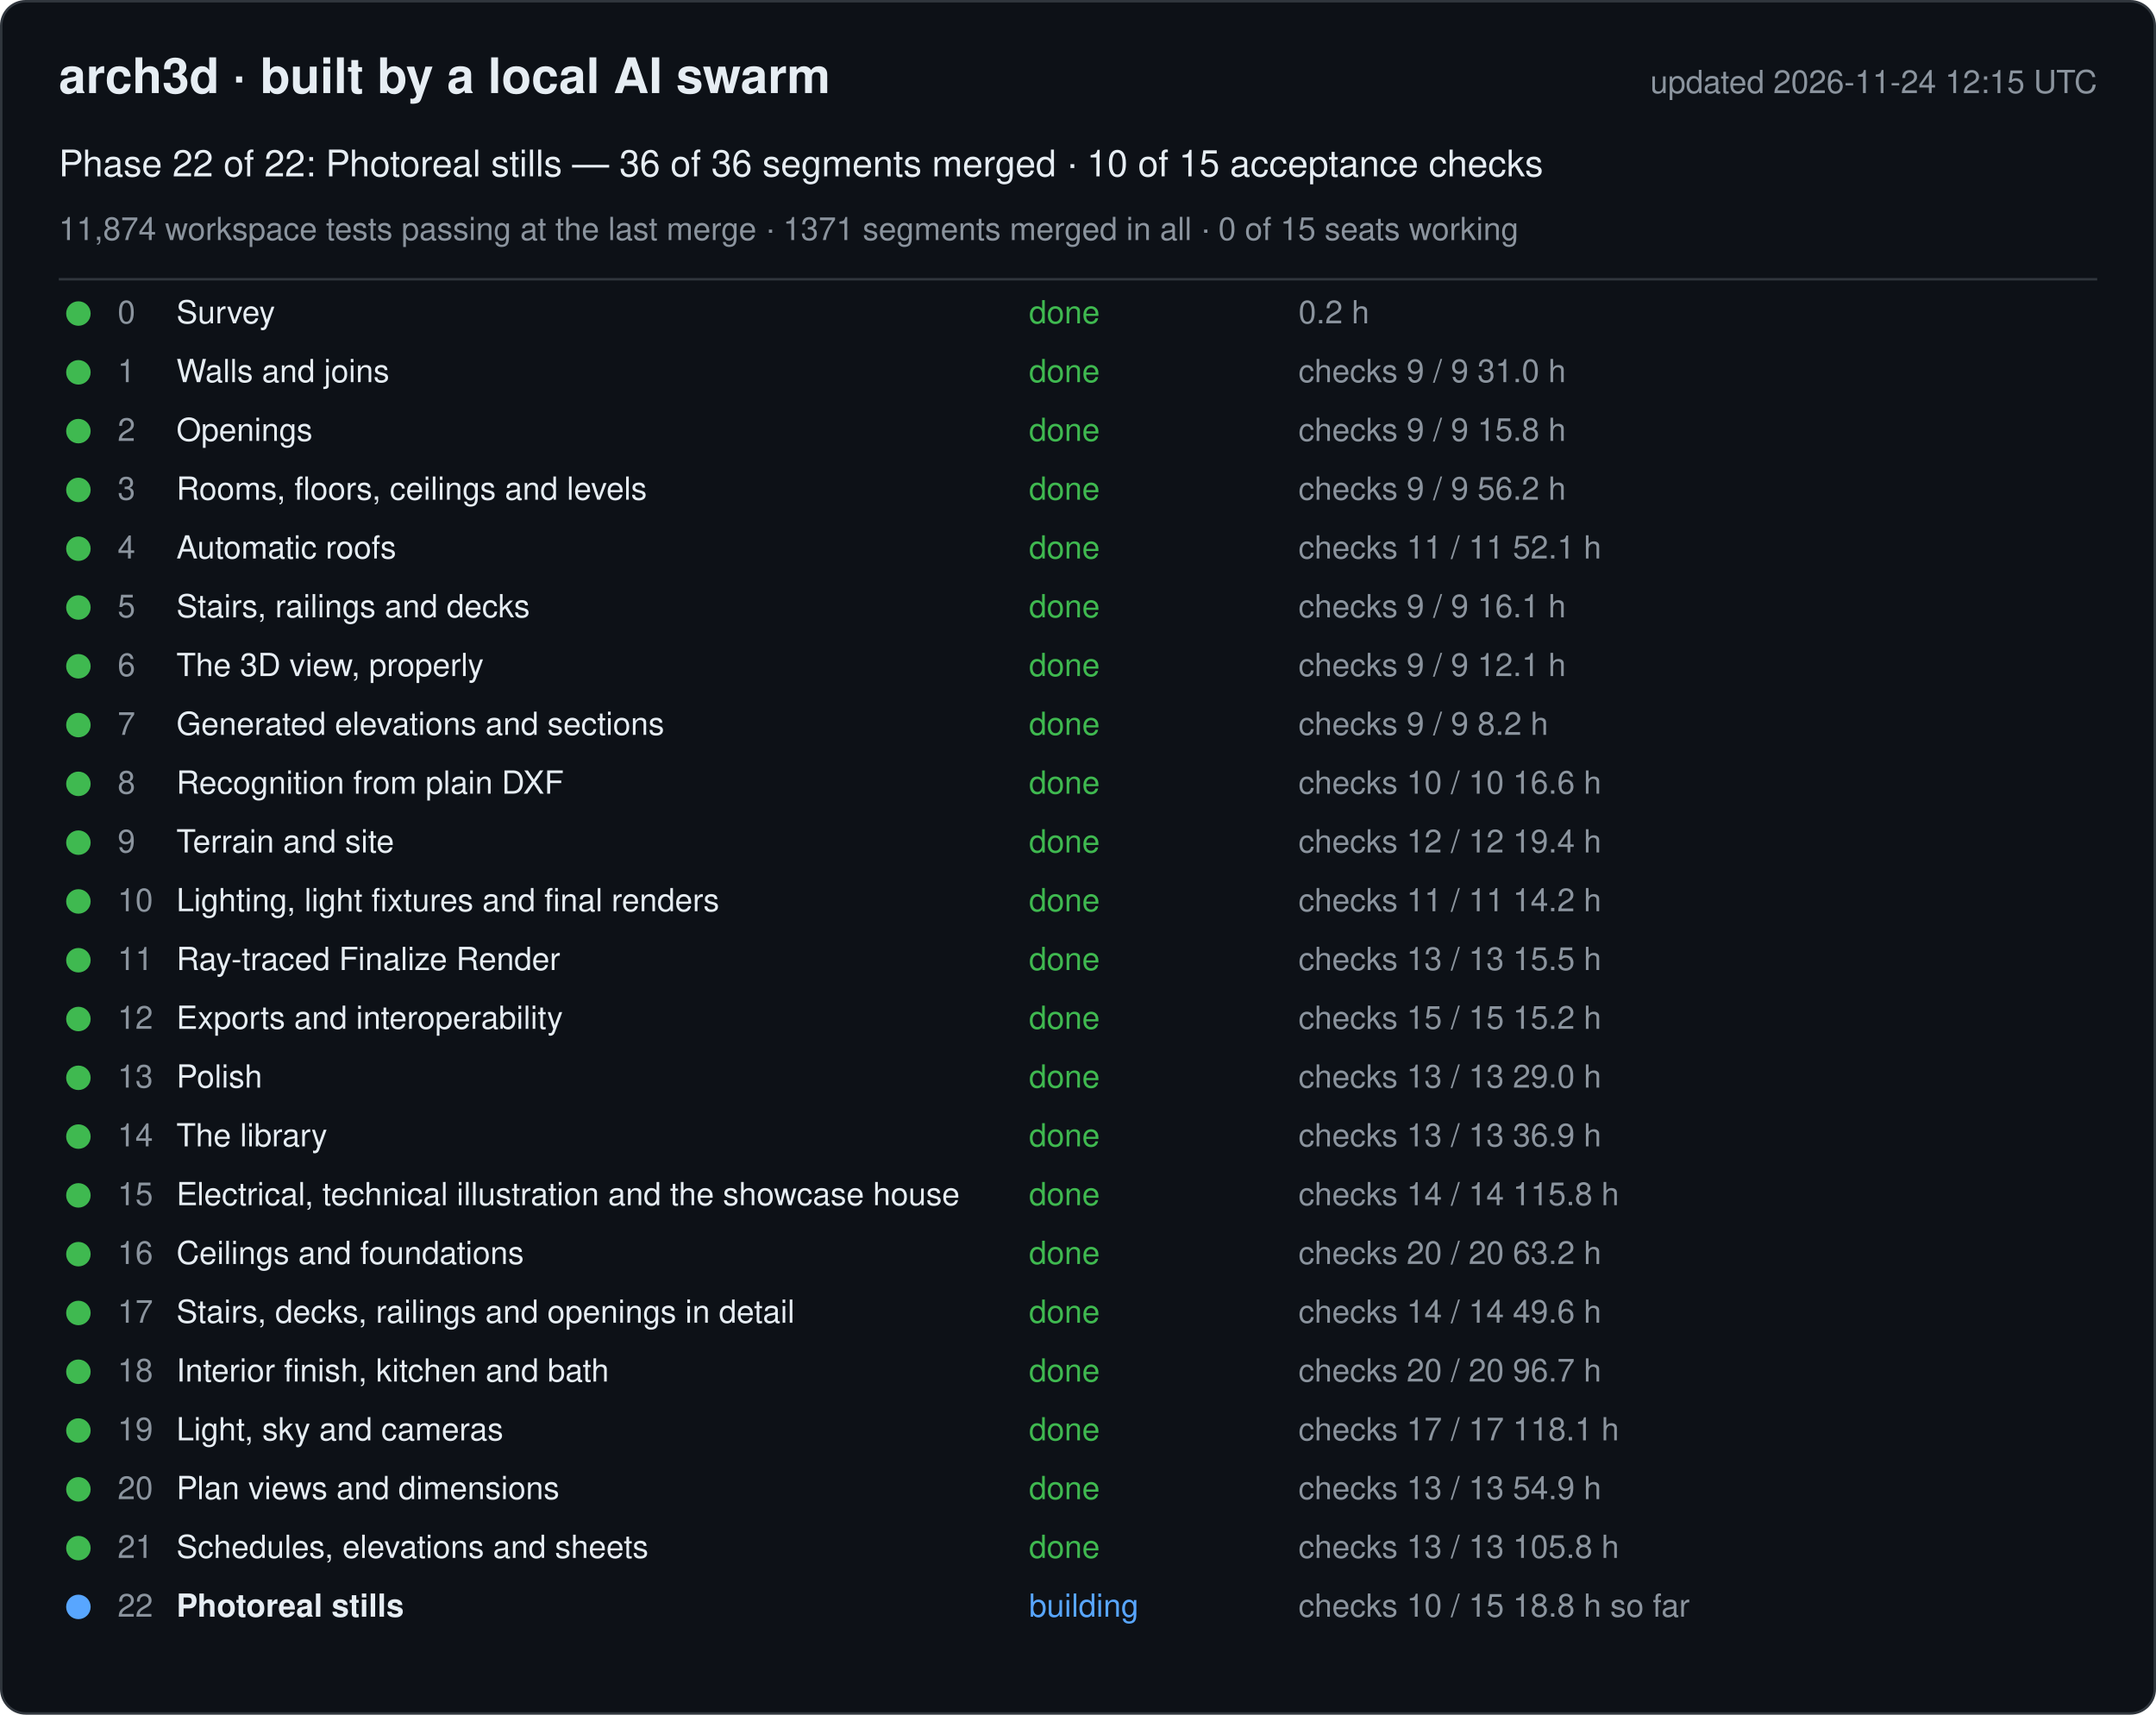
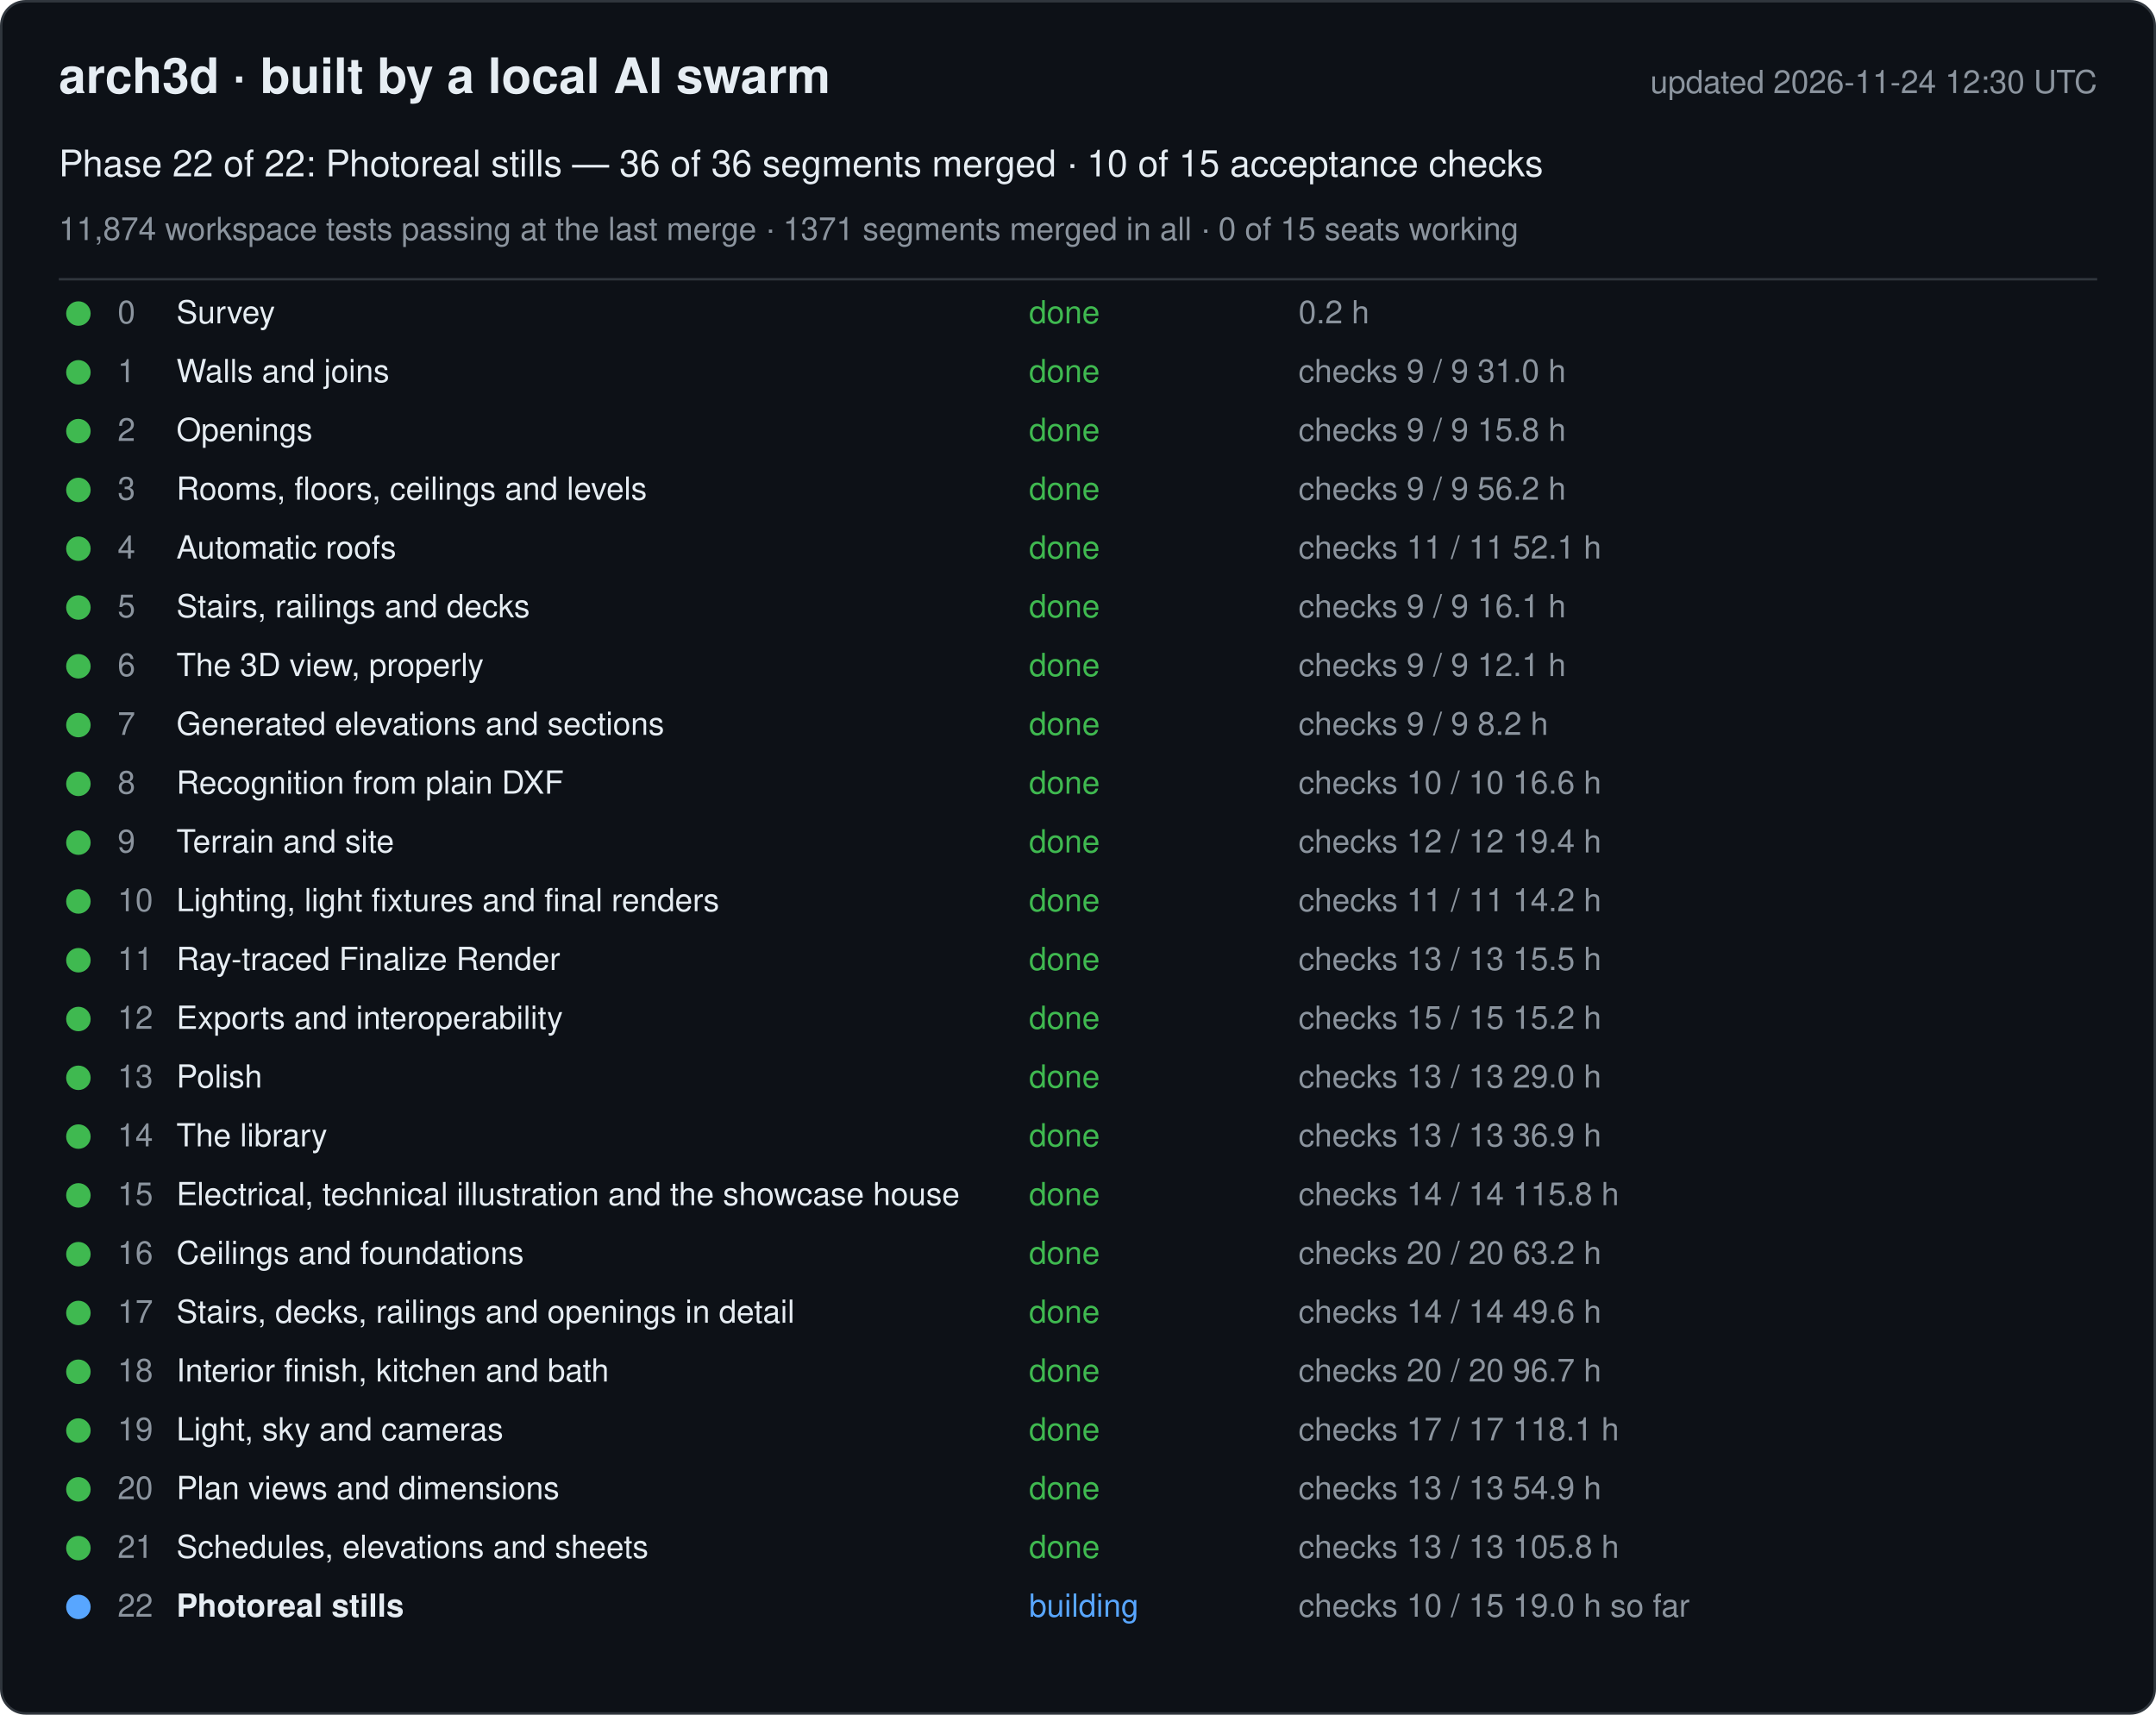
<svg xmlns="http://www.w3.org/2000/svg" width="880" height="700" viewBox="0 0 880 700" font-family="-apple-system, Segoe UI, Helvetica, Arial, sans-serif">
  <rect x="0.5" y="0.5" width="879" height="699" rx="10" fill="#0d1117" stroke="#30363d" />
  <text x="24" y="38" font-size="20" font-weight="600" fill="#e6edf3">arch3d · built by a local AI swarm</text>
-   <text x="856" y="38" font-size="13" fill="#8b949e" text-anchor="end">updated 2026-11-24 12:15 UTC</text>
+   <text x="856" y="38" font-size="13" fill="#8b949e" text-anchor="end">updated 2026-11-24 12:30 UTC</text>
  <text x="24" y="72" font-size="15" fill="#e6edf3">Phase 22 of 22: Photoreal stills — 36 of 36 segments merged · 10 of 15 acceptance checks</text>
  <text x="24" y="98" font-size="13" fill="#8b949e">11,874 workspace tests passing at the last merge · 1371 segments merged in all · 0 of 15 seats working</text>
  <line x1="24" y1="114" x2="856" y2="114" stroke="#30363d" />
  <g data-phase="0">
    <circle cx="32" cy="128" r="5" fill="#3fb950" />
    <text x="48" y="132" font-size="13" fill="#8b949e">0</text>
    <text x="72" y="132" font-size="13" fill="#e6edf3">Survey</text>
    <text x="420" y="132" font-size="13" fill="#3fb950">done</text>
    <text x="530" y="132" font-size="13" fill="#8b949e">0.2 h</text>
  </g>
  <g data-phase="1">
    <circle cx="32" cy="152" r="5" fill="#3fb950" />
    <text x="48" y="156" font-size="13" fill="#8b949e">1</text>
    <text x="72" y="156" font-size="13" fill="#e6edf3">Walls and joins</text>
    <text x="420" y="156" font-size="13" fill="#3fb950">done</text>
    <text x="530" y="156" font-size="13" fill="#8b949e">checks 9 / 9   31.0 h</text>
  </g>
  <g data-phase="2">
    <circle cx="32" cy="176" r="5" fill="#3fb950" />
    <text x="48" y="180" font-size="13" fill="#8b949e">2</text>
    <text x="72" y="180" font-size="13" fill="#e6edf3">Openings</text>
    <text x="420" y="180" font-size="13" fill="#3fb950">done</text>
    <text x="530" y="180" font-size="13" fill="#8b949e">checks 9 / 9   15.8 h</text>
  </g>
  <g data-phase="3">
    <circle cx="32" cy="200" r="5" fill="#3fb950" />
    <text x="48" y="204" font-size="13" fill="#8b949e">3</text>
    <text x="72" y="204" font-size="13" fill="#e6edf3">Rooms, floors, ceilings and levels</text>
    <text x="420" y="204" font-size="13" fill="#3fb950">done</text>
    <text x="530" y="204" font-size="13" fill="#8b949e">checks 9 / 9   56.2 h</text>
  </g>
  <g data-phase="4">
    <circle cx="32" cy="224" r="5" fill="#3fb950" />
    <text x="48" y="228" font-size="13" fill="#8b949e">4</text>
    <text x="72" y="228" font-size="13" fill="#e6edf3">Automatic roofs</text>
    <text x="420" y="228" font-size="13" fill="#3fb950">done</text>
    <text x="530" y="228" font-size="13" fill="#8b949e">checks 11 / 11   52.1 h</text>
  </g>
  <g data-phase="5">
    <circle cx="32" cy="248" r="5" fill="#3fb950" />
    <text x="48" y="252" font-size="13" fill="#8b949e">5</text>
    <text x="72" y="252" font-size="13" fill="#e6edf3">Stairs, railings and decks</text>
    <text x="420" y="252" font-size="13" fill="#3fb950">done</text>
    <text x="530" y="252" font-size="13" fill="#8b949e">checks 9 / 9   16.1 h</text>
  </g>
  <g data-phase="6">
    <circle cx="32" cy="272" r="5" fill="#3fb950" />
    <text x="48" y="276" font-size="13" fill="#8b949e">6</text>
    <text x="72" y="276" font-size="13" fill="#e6edf3">The 3D view, properly</text>
    <text x="420" y="276" font-size="13" fill="#3fb950">done</text>
    <text x="530" y="276" font-size="13" fill="#8b949e">checks 9 / 9   12.1 h</text>
  </g>
  <g data-phase="7">
    <circle cx="32" cy="296" r="5" fill="#3fb950" />
    <text x="48" y="300" font-size="13" fill="#8b949e">7</text>
    <text x="72" y="300" font-size="13" fill="#e6edf3">Generated elevations and sections</text>
    <text x="420" y="300" font-size="13" fill="#3fb950">done</text>
    <text x="530" y="300" font-size="13" fill="#8b949e">checks 9 / 9   8.2 h</text>
  </g>
  <g data-phase="8">
    <circle cx="32" cy="320" r="5" fill="#3fb950" />
    <text x="48" y="324" font-size="13" fill="#8b949e">8</text>
    <text x="72" y="324" font-size="13" fill="#e6edf3">Recognition from plain DXF</text>
    <text x="420" y="324" font-size="13" fill="#3fb950">done</text>
    <text x="530" y="324" font-size="13" fill="#8b949e">checks 10 / 10   16.6 h</text>
  </g>
  <g data-phase="9">
    <circle cx="32" cy="344" r="5" fill="#3fb950" />
    <text x="48" y="348" font-size="13" fill="#8b949e">9</text>
    <text x="72" y="348" font-size="13" fill="#e6edf3">Terrain and site</text>
    <text x="420" y="348" font-size="13" fill="#3fb950">done</text>
    <text x="530" y="348" font-size="13" fill="#8b949e">checks 12 / 12   19.4 h</text>
  </g>
  <g data-phase="10">
    <circle cx="32" cy="368" r="5" fill="#3fb950" />
    <text x="48" y="372" font-size="13" fill="#8b949e">10</text>
    <text x="72" y="372" font-size="13" fill="#e6edf3">Lighting, light fixtures and final renders</text>
    <text x="420" y="372" font-size="13" fill="#3fb950">done</text>
    <text x="530" y="372" font-size="13" fill="#8b949e">checks 11 / 11   14.2 h</text>
  </g>
  <g data-phase="11">
    <circle cx="32" cy="392" r="5" fill="#3fb950" />
    <text x="48" y="396" font-size="13" fill="#8b949e">11</text>
    <text x="72" y="396" font-size="13" fill="#e6edf3">Ray-traced Finalize Render</text>
    <text x="420" y="396" font-size="13" fill="#3fb950">done</text>
    <text x="530" y="396" font-size="13" fill="#8b949e">checks 13 / 13   15.5 h</text>
  </g>
  <g data-phase="12">
    <circle cx="32" cy="416" r="5" fill="#3fb950" />
    <text x="48" y="420" font-size="13" fill="#8b949e">12</text>
    <text x="72" y="420" font-size="13" fill="#e6edf3">Exports and interoperability</text>
    <text x="420" y="420" font-size="13" fill="#3fb950">done</text>
    <text x="530" y="420" font-size="13" fill="#8b949e">checks 15 / 15   15.2 h</text>
  </g>
  <g data-phase="13">
    <circle cx="32" cy="440" r="5" fill="#3fb950" />
    <text x="48" y="444" font-size="13" fill="#8b949e">13</text>
    <text x="72" y="444" font-size="13" fill="#e6edf3">Polish</text>
    <text x="420" y="444" font-size="13" fill="#3fb950">done</text>
    <text x="530" y="444" font-size="13" fill="#8b949e">checks 13 / 13   29.0 h</text>
  </g>
  <g data-phase="14">
    <circle cx="32" cy="464" r="5" fill="#3fb950" />
    <text x="48" y="468" font-size="13" fill="#8b949e">14</text>
    <text x="72" y="468" font-size="13" fill="#e6edf3">The library</text>
    <text x="420" y="468" font-size="13" fill="#3fb950">done</text>
    <text x="530" y="468" font-size="13" fill="#8b949e">checks 13 / 13   36.9 h</text>
  </g>
  <g data-phase="15">
    <circle cx="32" cy="488" r="5" fill="#3fb950" />
    <text x="48" y="492" font-size="13" fill="#8b949e">15</text>
    <text x="72" y="492" font-size="13" fill="#e6edf3">Electrical, technical illustration and the showcase house</text>
    <text x="420" y="492" font-size="13" fill="#3fb950">done</text>
    <text x="530" y="492" font-size="13" fill="#8b949e">checks 14 / 14   115.8 h</text>
  </g>
  <g data-phase="16">
    <circle cx="32" cy="512" r="5" fill="#3fb950" />
    <text x="48" y="516" font-size="13" fill="#8b949e">16</text>
    <text x="72" y="516" font-size="13" fill="#e6edf3">Ceilings and foundations</text>
    <text x="420" y="516" font-size="13" fill="#3fb950">done</text>
    <text x="530" y="516" font-size="13" fill="#8b949e">checks 20 / 20   63.2 h</text>
  </g>
  <g data-phase="17">
    <circle cx="32" cy="536" r="5" fill="#3fb950" />
    <text x="48" y="540" font-size="13" fill="#8b949e">17</text>
    <text x="72" y="540" font-size="13" fill="#e6edf3">Stairs, decks, railings and openings in detail</text>
    <text x="420" y="540" font-size="13" fill="#3fb950">done</text>
    <text x="530" y="540" font-size="13" fill="#8b949e">checks 14 / 14   49.6 h</text>
  </g>
  <g data-phase="18">
    <circle cx="32" cy="560" r="5" fill="#3fb950" />
    <text x="48" y="564" font-size="13" fill="#8b949e">18</text>
    <text x="72" y="564" font-size="13" fill="#e6edf3">Interior finish, kitchen and bath</text>
    <text x="420" y="564" font-size="13" fill="#3fb950">done</text>
    <text x="530" y="564" font-size="13" fill="#8b949e">checks 20 / 20   96.7 h</text>
  </g>
  <g data-phase="19">
    <circle cx="32" cy="584" r="5" fill="#3fb950" />
    <text x="48" y="588" font-size="13" fill="#8b949e">19</text>
    <text x="72" y="588" font-size="13" fill="#e6edf3">Light, sky and cameras</text>
    <text x="420" y="588" font-size="13" fill="#3fb950">done</text>
    <text x="530" y="588" font-size="13" fill="#8b949e">checks 17 / 17   118.1 h</text>
  </g>
  <g data-phase="20">
    <circle cx="32" cy="608" r="5" fill="#3fb950" />
    <text x="48" y="612" font-size="13" fill="#8b949e">20</text>
    <text x="72" y="612" font-size="13" fill="#e6edf3">Plan views and dimensions</text>
    <text x="420" y="612" font-size="13" fill="#3fb950">done</text>
    <text x="530" y="612" font-size="13" fill="#8b949e">checks 13 / 13   54.9 h</text>
  </g>
  <g data-phase="21">
    <circle cx="32" cy="632" r="5" fill="#3fb950" />
    <text x="48" y="636" font-size="13" fill="#8b949e">21</text>
    <text x="72" y="636" font-size="13" fill="#e6edf3">Schedules, elevations and sheets</text>
    <text x="420" y="636" font-size="13" fill="#3fb950">done</text>
    <text x="530" y="636" font-size="13" fill="#8b949e">checks 13 / 13   105.8 h</text>
  </g>
  <g data-phase="22">
    <circle cx="32" cy="656" r="5" fill="#58a6ff" />
    <text x="48" y="660" font-size="13" fill="#8b949e">22</text>
    <text x="72" y="660" font-size="13" fill="#e6edf3" font-weight="600">Photoreal stills</text>
    <text x="420" y="660" font-size="13" fill="#58a6ff">building</text>
-     <text x="530" y="660" font-size="13" fill="#8b949e">checks 10 / 15   18.8 h so far</text>
+     <text x="530" y="660" font-size="13" fill="#8b949e">checks 10 / 15   19.0 h so far</text>
  </g>
</svg>
